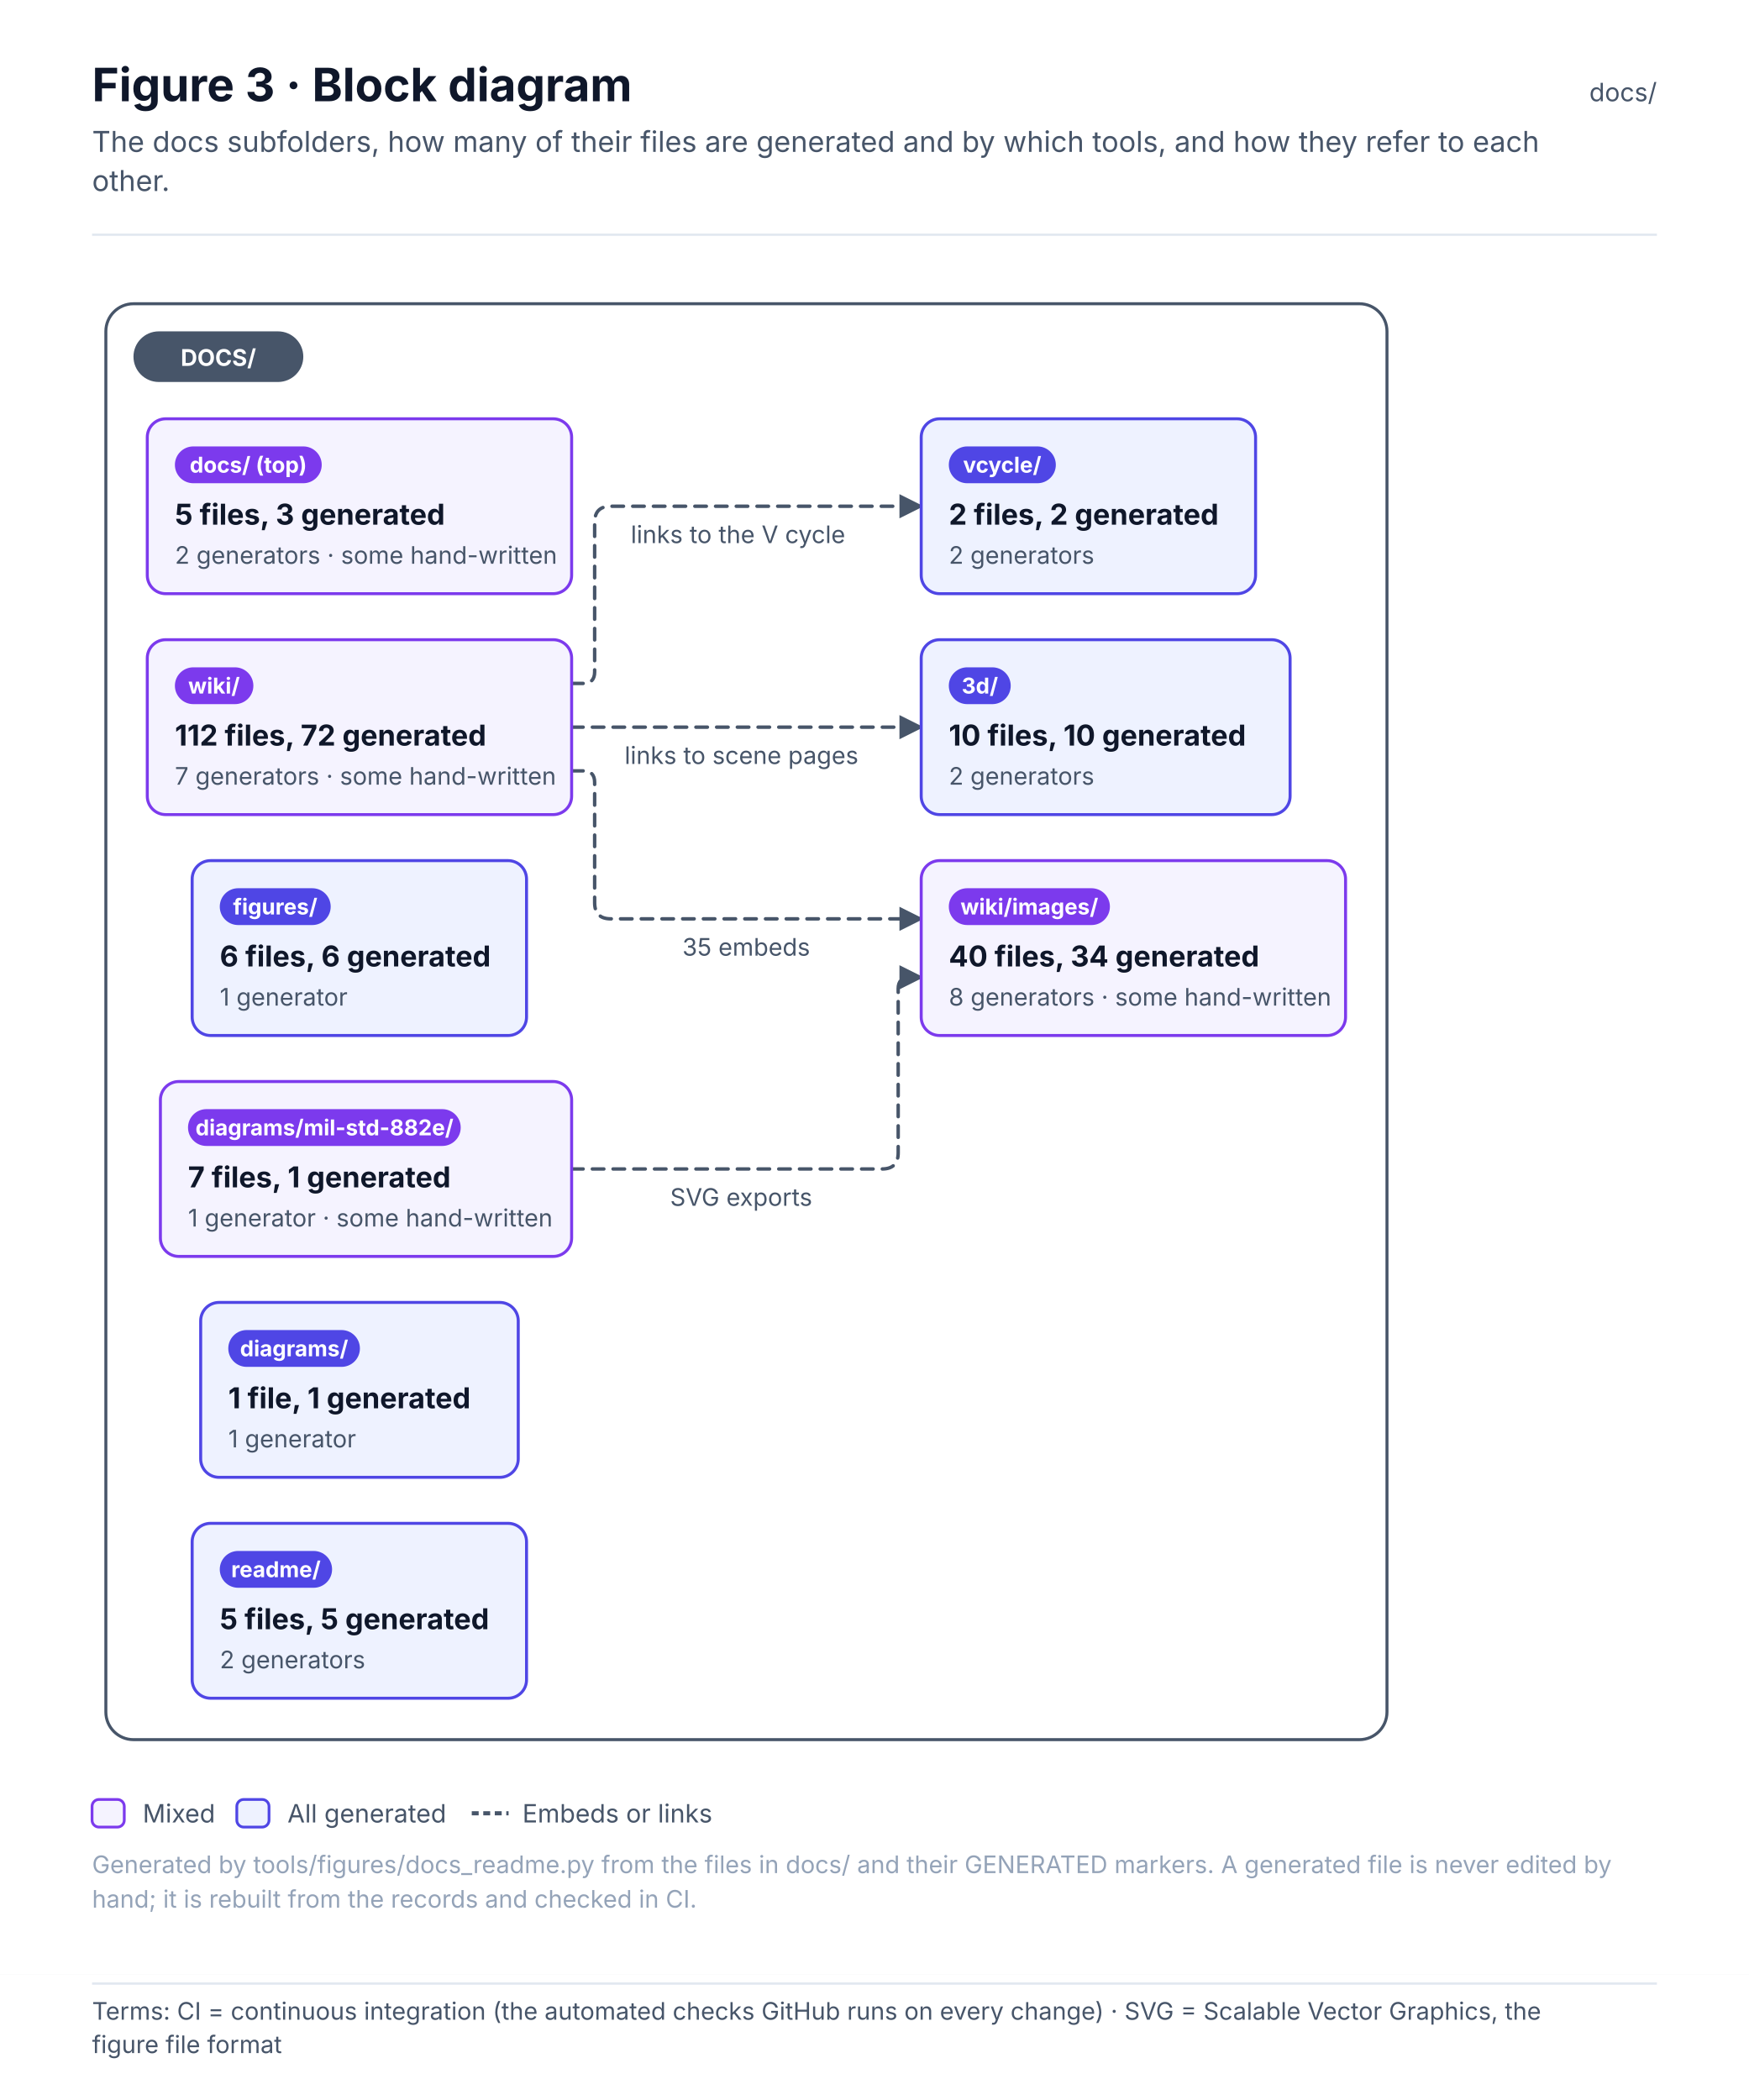
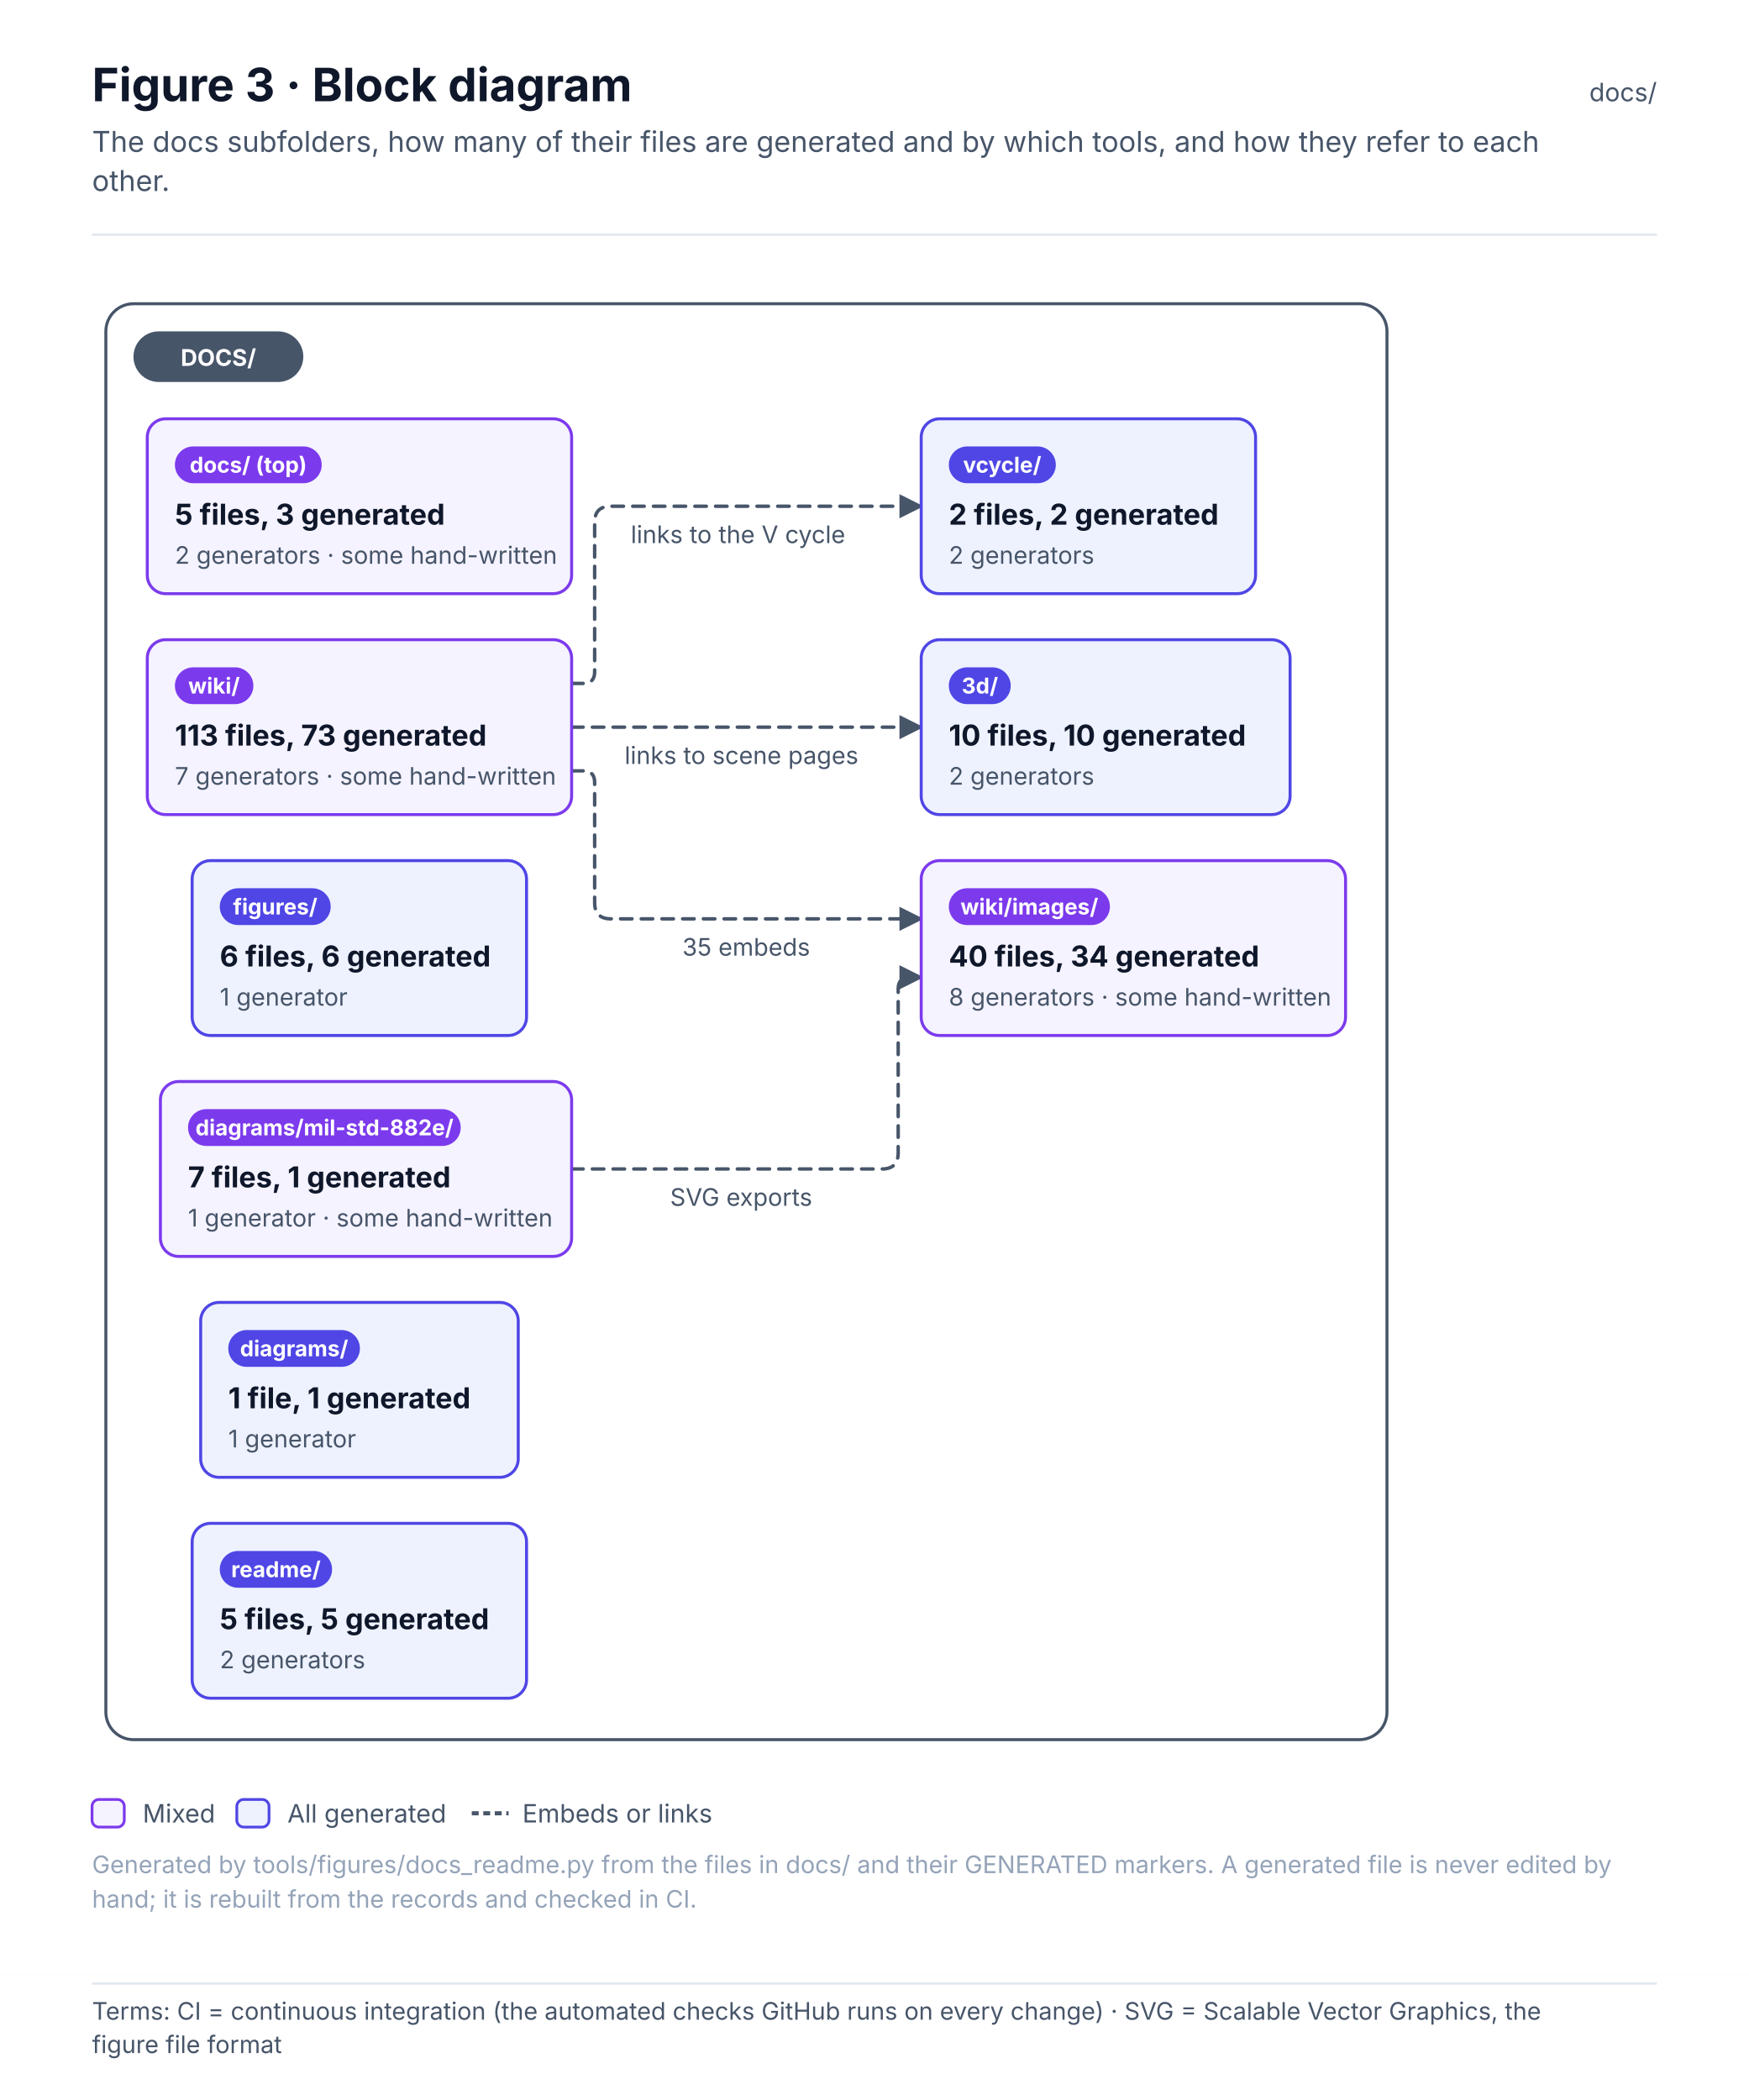
<svg xmlns="http://www.w3.org/2000/svg" width="760" height="912.6" viewBox="0 0 760 912.6" font-family="Inter, 'Segoe UI', Helvetica, Arial, sans-serif" role="img">
  <defs>
    <pattern id="hatch" patternUnits="userSpaceOnUse" width="6" height="6" patternTransform="rotate(45)">
      <rect width="6" height="6" fill="#F1F5F9" />
      <line x1="0" y1="0" x2="0" y2="6" stroke="#E2E8F0" stroke-width="2" />
    </pattern>
    <marker id="arr-ink" viewBox="0 0 10 10" refX="9" refY="5" markerWidth="7" markerHeight="7" orient="auto-start-reverse">
      <path d="M0 0 L10 5 L0 10 z" fill="#475569" />
    </marker>
    <marker id="dia-ink" viewBox="0 0 16 10" refX="15" refY="5" markerWidth="12" markerHeight="8" orient="auto-start-reverse">
      <path d="M1 5 L8 1 L15 5 L8 9 z" fill="#475569" />
    </marker>
    <marker id="tri-ink" viewBox="0 0 12 12" refX="11" refY="6" markerWidth="10" markerHeight="10" orient="auto-start-reverse">
      <path d="M1 1 L11 6 L1 11 z" fill="#FFFFFF" stroke="#475569" stroke-width="1.2" />
    </marker>
    <marker id="arr-system" viewBox="0 0 10 10" refX="9" refY="5" markerWidth="7" markerHeight="7" orient="auto-start-reverse">
      <path d="M0 0 L10 5 L0 10 z" fill="#4F46E5" />
    </marker>
    <marker id="dia-system" viewBox="0 0 16 10" refX="15" refY="5" markerWidth="12" markerHeight="8" orient="auto-start-reverse">
      <path d="M1 5 L8 1 L15 5 L8 9 z" fill="#4F46E5" />
    </marker>
    <marker id="tri-system" viewBox="0 0 12 12" refX="11" refY="6" markerWidth="10" markerHeight="10" orient="auto-start-reverse">
      <path d="M1 1 L11 6 L1 11 z" fill="#FFFFFF" stroke="#4F46E5" stroke-width="1.2" />
    </marker>
    <marker id="arr-software" viewBox="0 0 10 10" refX="9" refY="5" markerWidth="7" markerHeight="7" orient="auto-start-reverse">
      <path d="M0 0 L10 5 L0 10 z" fill="#0F766E" />
    </marker>
    <marker id="dia-software" viewBox="0 0 16 10" refX="15" refY="5" markerWidth="12" markerHeight="8" orient="auto-start-reverse">
      <path d="M1 5 L8 1 L15 5 L8 9 z" fill="#0F766E" />
    </marker>
    <marker id="tri-software" viewBox="0 0 12 12" refX="11" refY="6" markerWidth="10" markerHeight="10" orient="auto-start-reverse">
      <path d="M1 1 L11 6 L1 11 z" fill="#FFFFFF" stroke="#0F766E" stroke-width="1.2" />
    </marker>
    <marker id="arr-safety" viewBox="0 0 10 10" refX="9" refY="5" markerWidth="7" markerHeight="7" orient="auto-start-reverse">
      <path d="M0 0 L10 5 L0 10 z" fill="#C2410C" />
    </marker>
    <marker id="dia-safety" viewBox="0 0 16 10" refX="15" refY="5" markerWidth="12" markerHeight="8" orient="auto-start-reverse">
      <path d="M1 5 L8 1 L15 5 L8 9 z" fill="#C2410C" />
    </marker>
    <marker id="tri-safety" viewBox="0 0 12 12" refX="11" refY="6" markerWidth="10" markerHeight="10" orient="auto-start-reverse">
      <path d="M1 1 L11 6 L1 11 z" fill="#FFFFFF" stroke="#C2410C" stroke-width="1.2" />
    </marker>
    <marker id="arr-interface" viewBox="0 0 10 10" refX="9" refY="5" markerWidth="7" markerHeight="7" orient="auto-start-reverse">
      <path d="M0 0 L10 5 L0 10 z" fill="#7C3AED" />
    </marker>
    <marker id="dia-interface" viewBox="0 0 16 10" refX="15" refY="5" markerWidth="12" markerHeight="8" orient="auto-start-reverse">
      <path d="M1 5 L8 1 L15 5 L8 9 z" fill="#7C3AED" />
    </marker>
    <marker id="tri-interface" viewBox="0 0 12 12" refX="11" refY="6" markerWidth="10" markerHeight="10" orient="auto-start-reverse">
      <path d="M1 1 L11 6 L1 11 z" fill="#FFFFFF" stroke="#7C3AED" stroke-width="1.2" />
    </marker>
    <marker id="arr-external" viewBox="0 0 10 10" refX="9" refY="5" markerWidth="7" markerHeight="7" orient="auto-start-reverse">
      <path d="M0 0 L10 5 L0 10 z" fill="#64748B" />
    </marker>
    <marker id="dia-external" viewBox="0 0 16 10" refX="15" refY="5" markerWidth="12" markerHeight="8" orient="auto-start-reverse">
      <path d="M1 5 L8 1 L15 5 L8 9 z" fill="#64748B" />
    </marker>
    <marker id="tri-external" viewBox="0 0 12 12" refX="11" refY="6" markerWidth="10" markerHeight="10" orient="auto-start-reverse">
      <path d="M1 1 L11 6 L1 11 z" fill="#FFFFFF" stroke="#64748B" stroke-width="1.2" />
    </marker>
    <marker id="arr-work" viewBox="0 0 10 10" refX="9" refY="5" markerWidth="7" markerHeight="7" orient="auto-start-reverse">
      <path d="M0 0 L10 5 L0 10 z" fill="#475569" />
    </marker>
    <marker id="dia-work" viewBox="0 0 16 10" refX="15" refY="5" markerWidth="12" markerHeight="8" orient="auto-start-reverse">
      <path d="M1 5 L8 1 L15 5 L8 9 z" fill="#475569" />
    </marker>
    <marker id="tri-work" viewBox="0 0 12 12" refX="11" refY="6" markerWidth="10" markerHeight="10" orient="auto-start-reverse">
      <path d="M1 1 L11 6 L1 11 z" fill="#FFFFFF" stroke="#475569" stroke-width="1.2" />
    </marker>
    <marker id="arr-muted" viewBox="0 0 10 10" refX="9" refY="5" markerWidth="7" markerHeight="7" orient="auto-start-reverse">
      <path d="M0 0 L10 5 L0 10 z" fill="#94A3B8" />
    </marker>
    <marker id="dia-muted" viewBox="0 0 16 10" refX="15" refY="5" markerWidth="12" markerHeight="8" orient="auto-start-reverse">
      <path d="M1 5 L8 1 L15 5 L8 9 z" fill="#94A3B8" />
    </marker>
    <marker id="tri-muted" viewBox="0 0 12 12" refX="11" refY="6" markerWidth="10" markerHeight="10" orient="auto-start-reverse">
      <path d="M1 1 L11 6 L1 11 z" fill="#FFFFFF" stroke="#94A3B8" stroke-width="1.2" />
    </marker>
    <marker id="arr-current" viewBox="0 0 10 10" refX="9" refY="5" markerWidth="7" markerHeight="7" orient="auto-start-reverse">
      <path d="M0 0 L10 5 L0 10 z" fill="#0F172A" />
    </marker>
    <marker id="dia-current" viewBox="0 0 16 10" refX="15" refY="5" markerWidth="12" markerHeight="8" orient="auto-start-reverse">
      <path d="M1 5 L8 1 L15 5 L8 9 z" fill="#0F172A" />
    </marker>
    <marker id="tri-current" viewBox="0 0 12 12" refX="11" refY="6" markerWidth="10" markerHeight="10" orient="auto-start-reverse">
      <path d="M1 1 L11 6 L1 11 z" fill="#FFFFFF" stroke="#0F172A" stroke-width="1.2" />
    </marker>
    <marker id="arr-ok" viewBox="0 0 10 10" refX="9" refY="5" markerWidth="7" markerHeight="7" orient="auto-start-reverse">
      <path d="M0 0 L10 5 L0 10 z" fill="#2E9E6A" />
    </marker>
    <marker id="dia-ok" viewBox="0 0 16 10" refX="15" refY="5" markerWidth="12" markerHeight="8" orient="auto-start-reverse">
      <path d="M1 5 L8 1 L15 5 L8 9 z" fill="#2E9E6A" />
    </marker>
    <marker id="tri-ok" viewBox="0 0 12 12" refX="11" refY="6" markerWidth="10" markerHeight="10" orient="auto-start-reverse">
      <path d="M1 1 L11 6 L1 11 z" fill="#FFFFFF" stroke="#2E9E6A" stroke-width="1.2" />
    </marker>
    <marker id="arr-amber" viewBox="0 0 10 10" refX="9" refY="5" markerWidth="7" markerHeight="7" orient="auto-start-reverse">
      <path d="M0 0 L10 5 L0 10 z" fill="#D97706" />
    </marker>
    <marker id="dia-amber" viewBox="0 0 16 10" refX="15" refY="5" markerWidth="12" markerHeight="8" orient="auto-start-reverse">
      <path d="M1 5 L8 1 L15 5 L8 9 z" fill="#D97706" />
    </marker>
    <marker id="tri-amber" viewBox="0 0 12 12" refX="11" refY="6" markerWidth="10" markerHeight="10" orient="auto-start-reverse">
      <path d="M1 1 L11 6 L1 11 z" fill="#FFFFFF" stroke="#D97706" stroke-width="1.2" />
    </marker>
    <marker id="arr-red" viewBox="0 0 10 10" refX="9" refY="5" markerWidth="7" markerHeight="7" orient="auto-start-reverse">
      <path d="M0 0 L10 5 L0 10 z" fill="#D2553F" />
    </marker>
    <marker id="dia-red" viewBox="0 0 16 10" refX="15" refY="5" markerWidth="12" markerHeight="8" orient="auto-start-reverse">
      <path d="M1 5 L8 1 L15 5 L8 9 z" fill="#D2553F" />
    </marker>
    <marker id="tri-red" viewBox="0 0 12 12" refX="11" refY="6" markerWidth="10" markerHeight="10" orient="auto-start-reverse">
      <path d="M1 1 L11 6 L1 11 z" fill="#FFFFFF" stroke="#D2553F" stroke-width="1.2" />
    </marker>
  </defs>
  <rect x="0" y="0" width="760" height="858" rx="0" fill="#FFFFFF" stroke="none" stroke-width="0" />
  <text x="40" y="44" font-size="20" fill="#0F172A" font-weight="700">Figure 3 · Block diagram</text>
  <text x="40" y="66" font-size="12.5" fill="#475569">The docs subfolders, how many of their files are generated and by which tools, and how they refer to each</text>
  <text x="40" y="83" font-size="12.5" fill="#475569">other.</text>
  <text x="720" y="44" font-size="11" fill="#475569" text-anchor="end">docs/</text>
  <line x1="40" y1="102" x2="720" y2="102" stroke="#E2E8F0" stroke-width="1" />
  <g transform="translate(40 126)">
    <rect x="6" y="6" width="556.7" height="624" rx="12" fill="#FFFFFF" stroke="#475569" stroke-width="1.3" />
    <path d="M208.4 382 L343.3 382 Q350.3 382 350.3 375 L350.3 303.7 Q350.3 298.7 355.3 298.7 L360.3 298.7" stroke="#475569" stroke-width="1.5" fill="none" stroke-dasharray="5 4" stroke-linejoin="round" stroke-linecap="round" marker-end="url(#arr-ink)" />
    <path d="M208.4 209 L213.4 209 Q218.4 209 218.4 214 L218.4 266.3 Q218.4 273.3 225.4 273.3 L360.3 273.3" stroke="#475569" stroke-width="1.5" fill="none" stroke-dasharray="5 4" stroke-linejoin="round" stroke-linecap="round" marker-end="url(#arr-ink)" />
    <path d="M208.4 190 L360.3 190" stroke="#475569" stroke-width="1.5" fill="none" stroke-dasharray="5 4" stroke-linejoin="round" stroke-linecap="round" marker-end="url(#arr-ink)" />
    <path d="M208.4 171 L213.4 171 Q218.4 171 218.4 166 L218.4 101 Q218.4 94 225.4 94 L360.3 94" stroke="#475569" stroke-width="1.5" fill="none" stroke-dasharray="5 4" stroke-linejoin="round" stroke-linecap="round" marker-end="url(#arr-ink)" />
    <rect x="18" y="18" width="73.8" height="22" rx="11" fill="#475569" stroke="none" stroke-width="0" />
    <text x="54.9" y="33" font-size="10" fill="#FFFFFF" font-weight="700" text-anchor="middle">DOCS/</text>
    <rect x="24" y="56" width="184.4" height="76" rx="8" fill="#F5F3FF" stroke="#7C3AED" stroke-width="1.3" />
    <rect x="36" y="68" width="63.8" height="16" rx="8.0" fill="#7C3AED" stroke="none" stroke-width="1" />
    <text x="67.9" y="79.4" font-size="9.5" fill="#FFFFFF" font-weight="700" text-anchor="middle">docs/ (top)</text>
    <text x="36" y="102" font-size="12.5" fill="#0F172A" font-weight="700">5 files, 3 generated</text>
    <text x="36" y="119" font-size="10.5" fill="#475569">2 generators · some hand-written</text>
    <rect x="360.3" y="152" width="160.3" height="76" rx="8" fill="#EEF2FF" stroke="#4F46E5" stroke-width="1.3" />
    <rect x="372.3" y="164" width="26.9" height="16" rx="8.0" fill="#4F46E5" stroke="none" stroke-width="1" />
    <text x="385.8" y="175.4" font-size="9.5" fill="#FFFFFF" font-weight="700" text-anchor="middle">3d/</text>
    <text x="372.3" y="198" font-size="12.5" fill="#0F172A" font-weight="700">10 files, 10 generated</text>
    <text x="372.3" y="215" font-size="10.5" fill="#475569">2 generators</text>
    <rect x="47.2" y="440" width="138" height="76" rx="8" fill="#EEF2FF" stroke="#4F46E5" stroke-width="1.3" />
    <rect x="59.2" y="452" width="57.2" height="16" rx="8.0" fill="#4F46E5" stroke="none" stroke-width="1" />
    <text x="87.8" y="463.4" font-size="9.5" fill="#FFFFFF" font-weight="700" text-anchor="middle">diagrams/</text>
    <text x="59.2" y="486" font-size="12.5" fill="#0F172A" font-weight="700">1 file, 1 generated</text>
    <text x="59.2" y="503" font-size="10.5" fill="#475569">1 generator</text>
    <rect x="29.7" y="344" width="178.7" height="76" rx="8" fill="#F5F3FF" stroke="#7C3AED" stroke-width="1.3" />
    <rect x="41.7" y="356" width="118.5" height="16" rx="8.0" fill="#7C3AED" stroke="none" stroke-width="1" />
    <text x="101" y="367.4" font-size="9.5" fill="#FFFFFF" font-weight="700" text-anchor="middle">diagrams/mil-std-882e/</text>
    <text x="41.7" y="390" font-size="12.5" fill="#0F172A" font-weight="700">7 files, 1 generated</text>
    <text x="41.7" y="407" font-size="10.5" fill="#475569">1 generator · some hand-written</text>
    <rect x="43.5" y="248" width="145.3" height="76" rx="8" fill="#EEF2FF" stroke="#4F46E5" stroke-width="1.3" />
    <rect x="55.5" y="260" width="48.2" height="16" rx="8.0" fill="#4F46E5" stroke="none" stroke-width="1" />
    <text x="79.6" y="271.4" font-size="9.5" fill="#FFFFFF" font-weight="700" text-anchor="middle">figures/</text>
    <text x="55.5" y="294" font-size="12.5" fill="#0F172A" font-weight="700">6 files, 6 generated</text>
    <text x="55.5" y="311" font-size="10.5" fill="#475569">1 generator</text>
    <rect x="43.5" y="536" width="145.3" height="76" rx="8" fill="#EEF2FF" stroke="#4F46E5" stroke-width="1.3" />
    <rect x="55.5" y="548" width="48.8" height="16" rx="8.0" fill="#4F46E5" stroke="none" stroke-width="1" />
    <text x="79.9" y="559.4" font-size="9.5" fill="#FFFFFF" font-weight="700" text-anchor="middle">readme/</text>
    <text x="55.5" y="582" font-size="12.5" fill="#0F172A" font-weight="700">5 files, 5 generated</text>
    <text x="55.5" y="599" font-size="10.5" fill="#475569">2 generators</text>
    <rect x="360.3" y="56" width="145.3" height="76" rx="8" fill="#EEF2FF" stroke="#4F46E5" stroke-width="1.3" />
    <rect x="372.3" y="68" width="46.5" height="16" rx="8.0" fill="#4F46E5" stroke="none" stroke-width="1" />
    <text x="395.5" y="79.4" font-size="9.5" fill="#FFFFFF" font-weight="700" text-anchor="middle">vcycle/</text>
    <text x="372.3" y="102" font-size="12.5" fill="#0F172A" font-weight="700">2 files, 2 generated</text>
    <text x="372.3" y="119" font-size="10.5" fill="#475569">2 generators</text>
    <rect x="24" y="152" width="184.4" height="76" rx="8" fill="#F5F3FF" stroke="#7C3AED" stroke-width="1.3" />
    <rect x="36" y="164" width="34.1" height="16" rx="8.0" fill="#7C3AED" stroke="none" stroke-width="1" />
    <text x="53" y="175.4" font-size="9.5" fill="#FFFFFF" font-weight="700" text-anchor="middle">wiki/</text>
-     <text x="36" y="198" font-size="12.5" fill="#0F172A" font-weight="700">112 files, 72 generated</text>
+     <text x="36" y="198" font-size="12.5" fill="#0F172A" font-weight="700">113 files, 73 generated</text>
    <text x="36" y="215" font-size="10.5" fill="#475569">7 generators · some hand-written</text>
    <rect x="360.3" y="248" width="184.4" height="76" rx="8" fill="#F5F3FF" stroke="#7C3AED" stroke-width="1.3" />
    <rect x="372.3" y="260" width="70" height="16" rx="8.0" fill="#7C3AED" stroke="none" stroke-width="1" />
    <text x="407.3" y="271.4" font-size="9.5" fill="#FFFFFF" font-weight="700" text-anchor="middle">wiki/images/</text>
    <text x="372.3" y="294" font-size="12.5" fill="#0F172A" font-weight="700">40 files, 34 generated</text>
    <text x="372.3" y="311" font-size="10.5" fill="#475569">8 generators · some hand-written</text>
    <rect x="246.2" y="385" width="76.3" height="18" rx="4" fill="#FFFFFF" stroke="none" stroke-width="0" opacity="0.92" />
    <text x="251.2" y="398" font-size="10.5" fill="#475569">SVG exports</text>
    <rect x="251.5" y="276.3" width="65.8" height="18" rx="4" fill="#FFFFFF" stroke="none" stroke-width="0" opacity="0.92" />
    <text x="256.5" y="289.3" font-size="10.5" fill="#475569">35 embeds</text>
    <rect x="226.4" y="193" width="115.9" height="18" rx="4" fill="#FFFFFF" stroke="none" stroke-width="0" opacity="0.92" />
    <text x="231.4" y="206" font-size="10.5" fill="#475569">links to scene pages</text>
    <rect x="229.1" y="97" width="110.6" height="18" rx="4" fill="#FFFFFF" stroke="none" stroke-width="0" opacity="0.92" />
    <text x="234.1" y="110" font-size="10.5" fill="#475569">links to the V cycle</text>
  </g>
  <rect x="40" y="782" width="14" height="12" rx="3" fill="#F5F3FF" stroke="#7C3AED" stroke-width="1.2" />
  <text x="62" y="792" font-size="11" fill="#475569">Mixed</text>
  <rect x="102.9" y="782" width="14" height="12" rx="3" fill="#EEF2FF" stroke="#4F46E5" stroke-width="1.2" />
  <text x="124.9" y="792" font-size="11" fill="#475569">All generated</text>
  <line x1="205" y1="788" x2="221" y2="788" stroke="#475569" stroke-width="1.8" stroke-dasharray="3 2" />
  <text x="227" y="792" font-size="11" fill="#475569">Embeds or links</text>
  <text x="40" y="814" font-size="10.5" fill="#94A3B8">Generated by tools/figures/docs_readme.py from the files in docs/ and their GENERATED markers. A generated file is never edited by</text>
  <text x="40" y="829" font-size="10.5" fill="#94A3B8">hand; it is rebuilt from the records and checked in CI.</text>
  <g class="terms" data-base-h="858">
    <rect x="0" y="858" width="760" height="54.6" fill="#FFFFFF" />
    <line x1="40" y1="862" x2="720" y2="862" stroke="#E2E8F0" stroke-width="1" />
    <text x="40" y="877.7" font-size="10.5" fill="#475569" font-family="Inter, 'Segoe UI', Helvetica, Arial, sans-serif">Terms: CI = continuous integration (the automated checks GitHub runs on every change) · SVG = Scalable Vector Graphics, the</text>
    <text x="40" y="892.2" font-size="10.5" fill="#475569" font-family="Inter, 'Segoe UI', Helvetica, Arial, sans-serif">figure file format</text>
  </g>
</svg>
